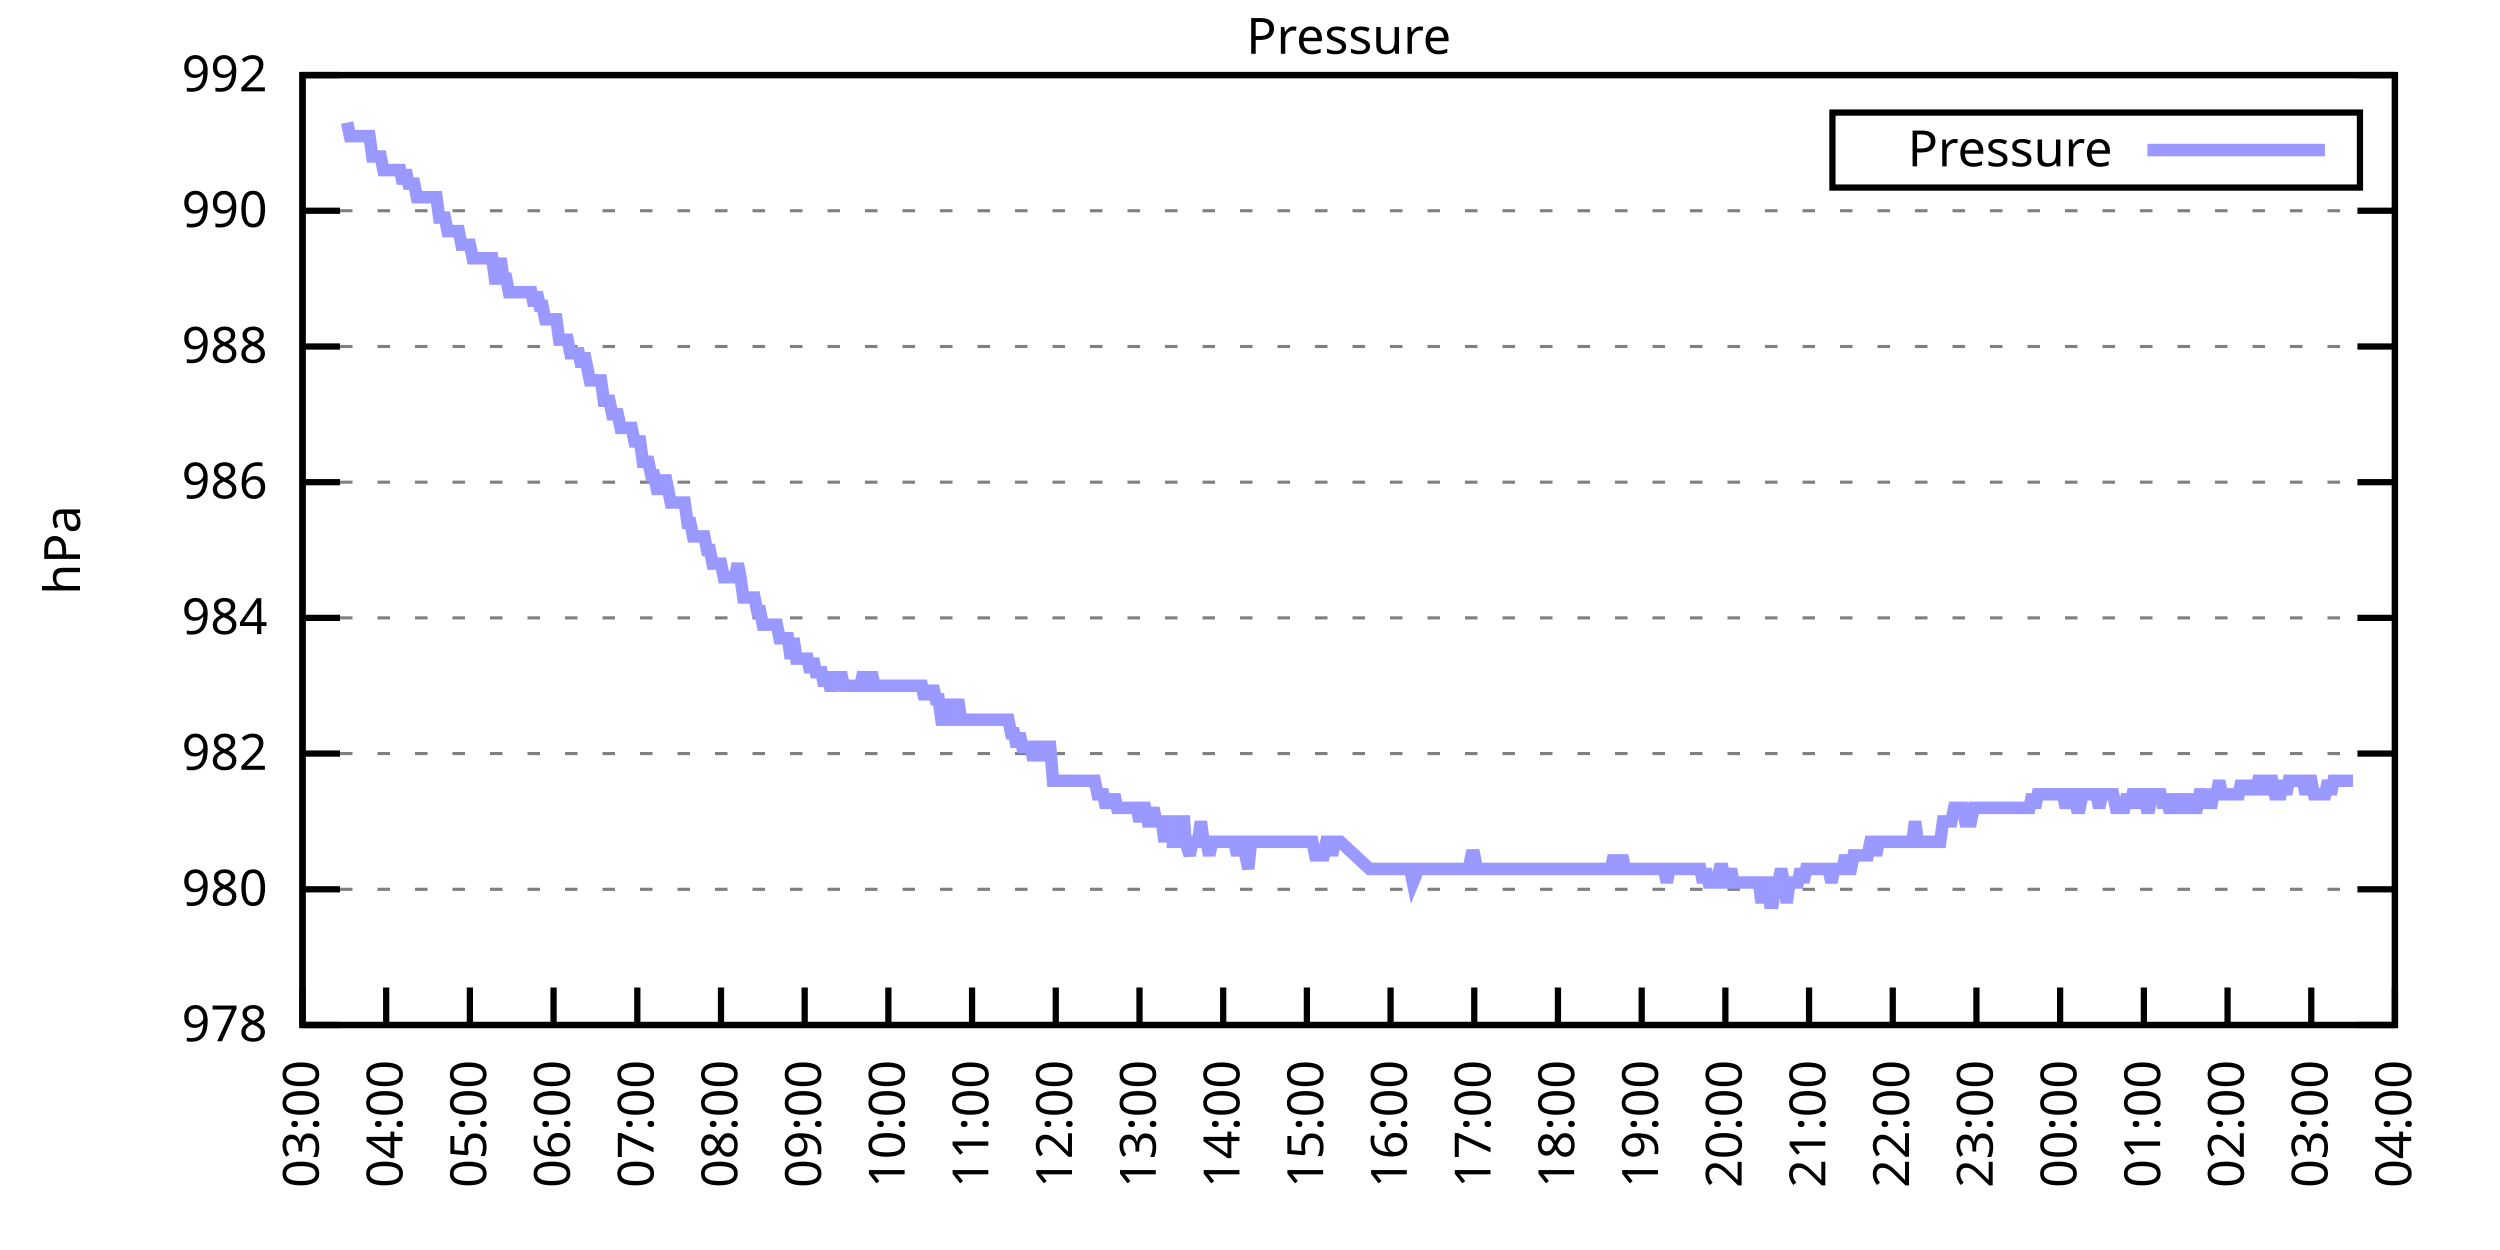
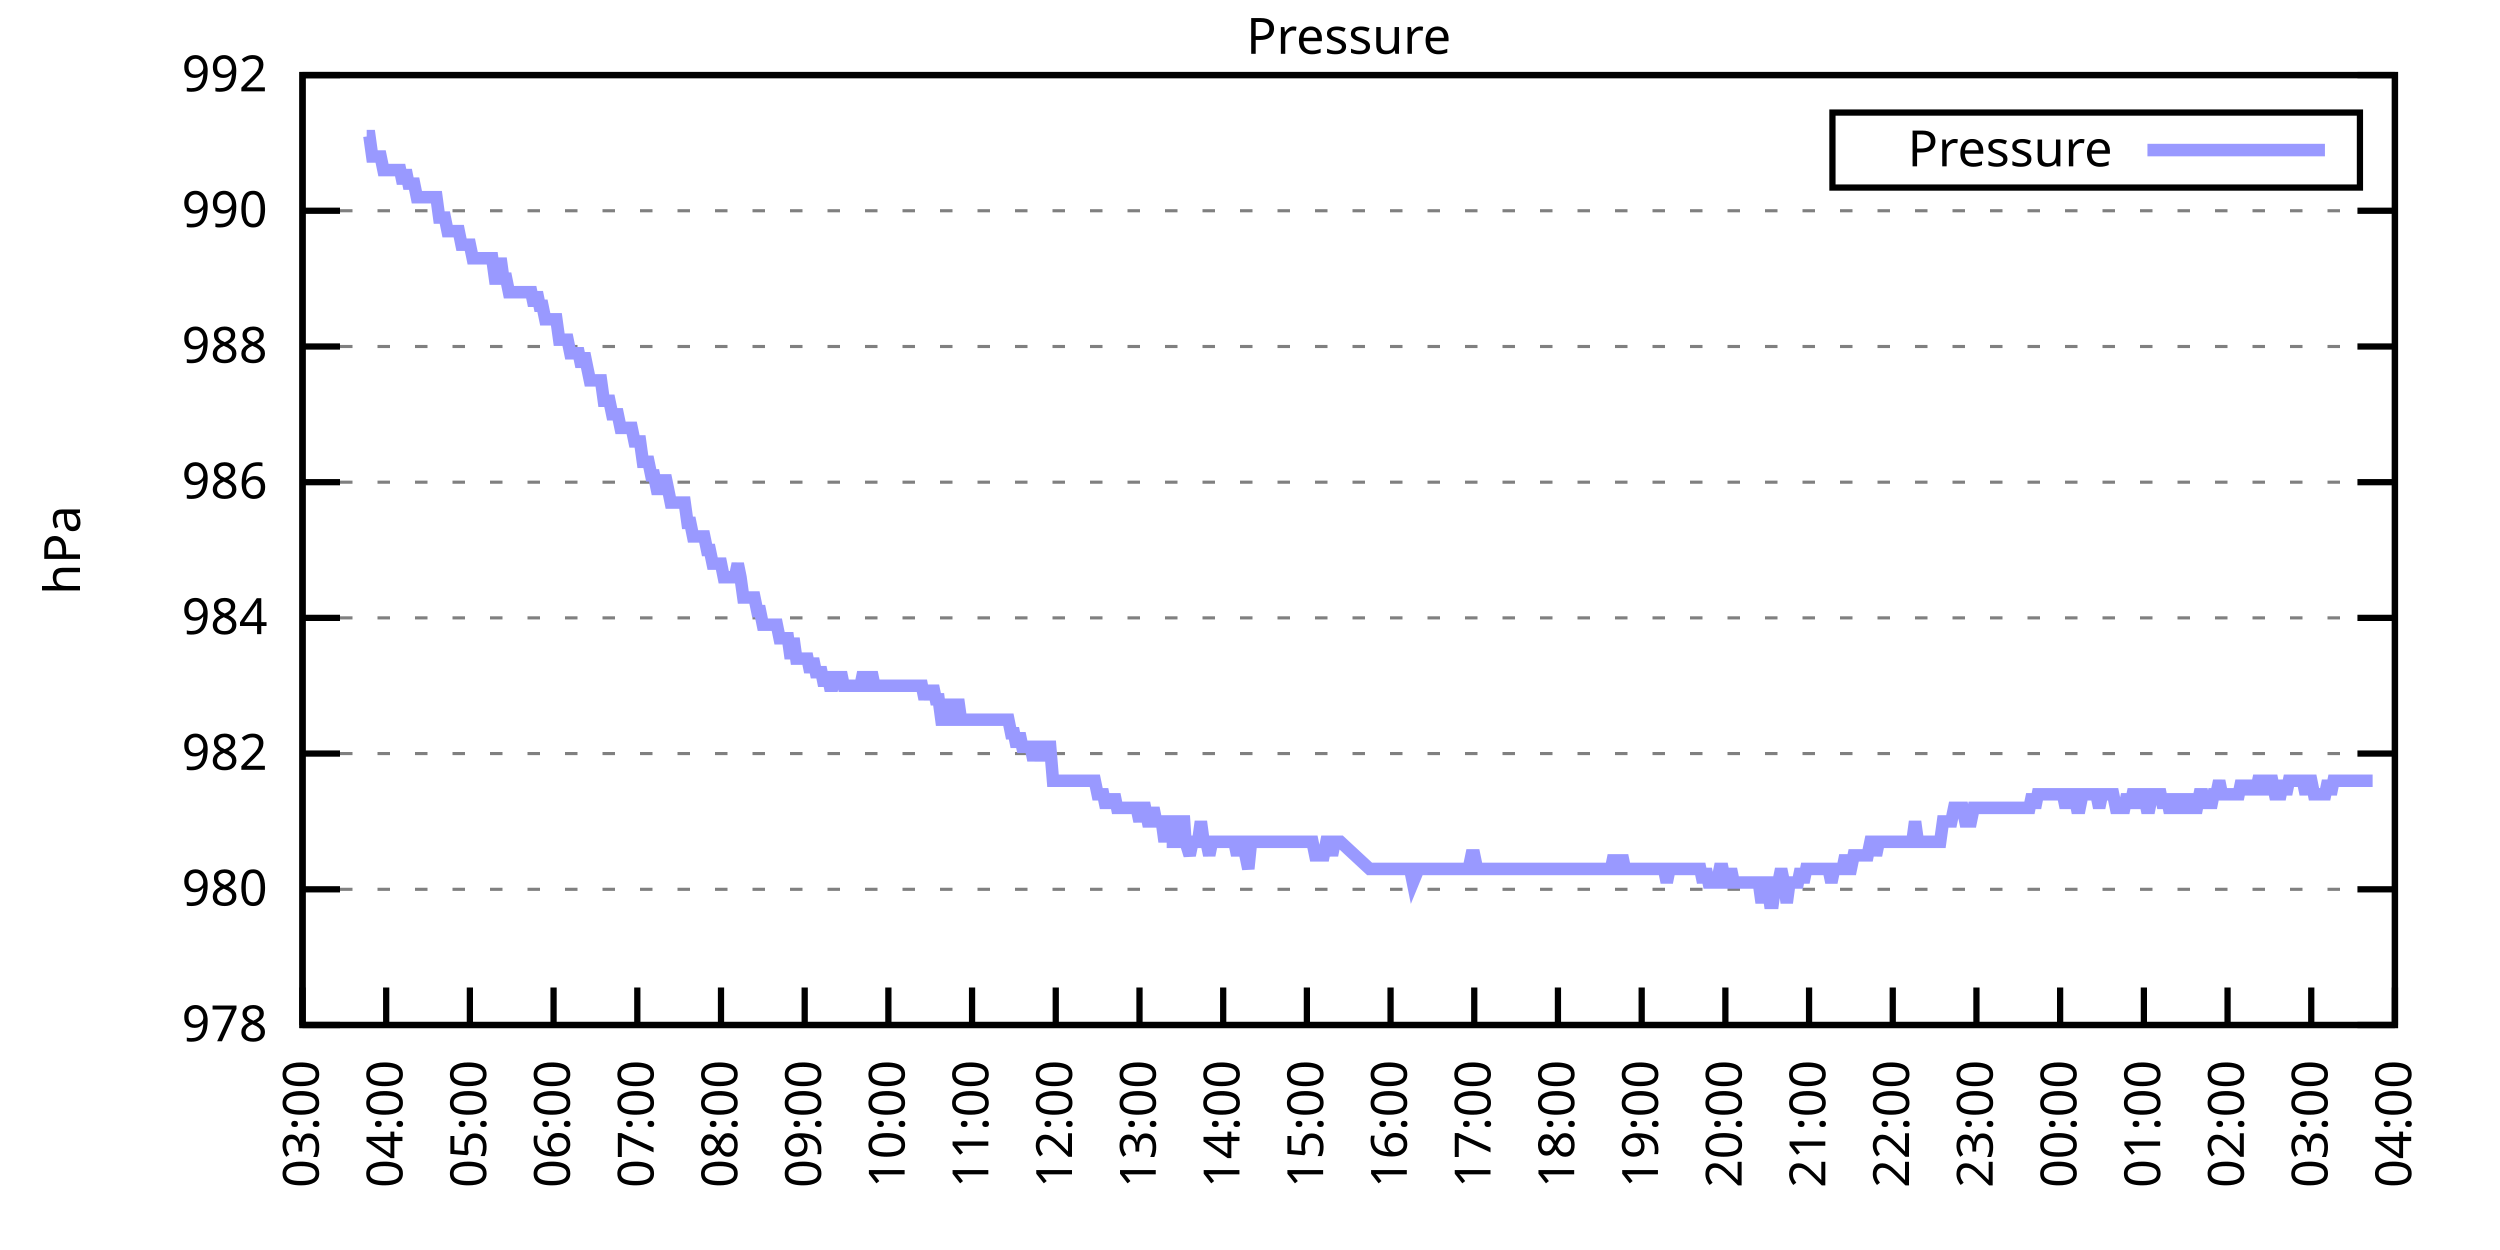
<svg xmlns="http://www.w3.org/2000/svg" xmlns:xlink="http://www.w3.org/1999/xlink" width="400" height="200" viewBox="0 0 400 200">
  <g id="gnuplot_canvas">
    <rect x="0" y="0" width="400" height="200" fill="none" />
    <defs>
      <circle id="gpDot" r="0.5" stroke-width="0.5" stroke="currentColor" />
      <path id="gpPt0" stroke-width="0.333" stroke="currentColor" d="M-1,0 h2 M0,-1 v2" />
      <path id="gpPt1" stroke-width="0.333" stroke="currentColor" d="M-1,-1 L1,1 M1,-1 L-1,1" />
      <path id="gpPt2" stroke-width="0.333" stroke="currentColor" d="M-1,0 L1,0 M0,-1 L0,1 M-1,-1 L1,1 M-1,1 L1,-1" />
      <rect id="gpPt3" stroke-width="0.333" stroke="currentColor" x="-1" y="-1" width="2" height="2" />
      <rect id="gpPt4" stroke-width="0.333" stroke="currentColor" fill="currentColor" x="-1" y="-1" width="2" height="2" />
      <circle id="gpPt5" stroke-width="0.333" stroke="currentColor" cx="0" cy="0" r="1" />
      <use xlink:href="#gpPt5" id="gpPt6" fill="currentColor" stroke="none" />
      <path id="gpPt7" stroke-width="0.333" stroke="currentColor" d="M0,-1.33 L-1.33,0.67 L1.33,0.67 z" />
      <use xlink:href="#gpPt7" id="gpPt8" fill="currentColor" stroke="none" />
      <use xlink:href="#gpPt7" id="gpPt9" stroke="currentColor" transform="rotate(180)" />
      <use xlink:href="#gpPt9" id="gpPt10" fill="currentColor" stroke="none" />
      <use xlink:href="#gpPt3" id="gpPt11" stroke="currentColor" transform="rotate(45)" />
      <use xlink:href="#gpPt11" id="gpPt12" fill="currentColor" stroke="none" />
      <path id="gpPt13" stroke-width="0.333" stroke="currentColor" d="M0,1.330 L1.265,0.411 L0.782,-1.067 L-0.782,-1.076 L-1.265,0.411 z" />
      <use xlink:href="#gpPt13" id="gpPt14" fill="currentColor" stroke="none" />
      <filter id="textbox" filterUnits="objectBoundingBox" x="0" y="0" height="1" width="1">
        <feFlood flood-color="white" flood-opacity="1" result="bgnd" />
        <feComposite in="SourceGraphic" in2="bgnd" operator="atop" />
      </filter>
      <filter id="greybox" filterUnits="objectBoundingBox" x="0" y="0" height="1" width="1">
        <feFlood flood-color="lightgrey" flood-opacity="1" result="grey" />
        <feComposite in="SourceGraphic" in2="grey" operator="atop" />
      </filter>
    </defs>
    <g fill="none" color="white" stroke="currentColor" stroke-width="1.00" stroke-linecap="butt" stroke-linejoin="miter">
</g>
    <g fill="none" color="black" stroke="currentColor" stroke-width="1.00" stroke-linecap="butt" stroke-linejoin="miter">
      <g stroke="none" shape-rendering="crispEdges">
        <polygon fill="rgb(255, 255, 255)" points="48.40,164.00 383.18,164.00 383.18,12.02 48.40,12.02 " />
      </g>
    </g>
    <g fill="none" color="black" stroke="currentColor" stroke-width="1.00" stroke-linecap="butt" stroke-linejoin="miter">
</g>
    <g fill="none" color="black" stroke="black" stroke-width="0.50" stroke-linecap="butt" stroke-linejoin="miter">
</g>
    <g fill="none" color="gray" stroke="currentColor" stroke-width="0.50" stroke-linecap="butt" stroke-linejoin="miter">
      <path stroke="gray" stroke-dasharray="2,4" class="gridline" d="M48.40,164.00 L383.19,164.00  " />
    </g>
    <g fill="none" color="gray" stroke="gray" stroke-width="1.00" stroke-linecap="butt" stroke-linejoin="miter">
</g>
    <g fill="none" color="black" stroke="currentColor" stroke-width="1.00" stroke-linecap="butt" stroke-linejoin="miter">
      <path stroke="black" d="M48.40,164.00 L54.40,164.00 M383.19,164.00 L377.19,164.00  " />
      <g transform="translate(42.80,166.60)" stroke="none" fill="black" font-family="Sans" font-size="8.00" text-anchor="end">
        <text>
          <tspan font-family="Sans"> 978</tspan>
        </text>
      </g>
    </g>
    <g fill="none" color="black" stroke="currentColor" stroke-width="1.00" stroke-linecap="butt" stroke-linejoin="miter">
</g>
    <g fill="none" color="black" stroke="black" stroke-width="0.50" stroke-linecap="butt" stroke-linejoin="miter">
</g>
    <g fill="none" color="gray" stroke="currentColor" stroke-width="0.50" stroke-linecap="butt" stroke-linejoin="miter">
      <path stroke="gray" stroke-dasharray="2,4" class="gridline" d="M48.40,142.29 L383.19,142.29  " />
    </g>
    <g fill="none" color="gray" stroke="gray" stroke-width="1.00" stroke-linecap="butt" stroke-linejoin="miter">
</g>
    <g fill="none" color="black" stroke="currentColor" stroke-width="1.00" stroke-linecap="butt" stroke-linejoin="miter">
      <path stroke="black" d="M48.40,142.29 L54.40,142.29 M383.19,142.29 L377.19,142.29  " />
      <g transform="translate(42.80,144.89)" stroke="none" fill="black" font-family="Sans" font-size="8.00" text-anchor="end">
        <text>
          <tspan font-family="Sans"> 980</tspan>
        </text>
      </g>
    </g>
    <g fill="none" color="black" stroke="currentColor" stroke-width="1.00" stroke-linecap="butt" stroke-linejoin="miter">
</g>
    <g fill="none" color="black" stroke="black" stroke-width="0.50" stroke-linecap="butt" stroke-linejoin="miter">
</g>
    <g fill="none" color="gray" stroke="currentColor" stroke-width="0.50" stroke-linecap="butt" stroke-linejoin="miter">
      <path stroke="gray" stroke-dasharray="2,4" class="gridline" d="M48.40,120.57 L383.19,120.57  " />
    </g>
    <g fill="none" color="gray" stroke="gray" stroke-width="1.00" stroke-linecap="butt" stroke-linejoin="miter">
</g>
    <g fill="none" color="black" stroke="currentColor" stroke-width="1.00" stroke-linecap="butt" stroke-linejoin="miter">
      <path stroke="black" d="M48.40,120.57 L54.40,120.57 M383.19,120.57 L377.19,120.57  " />
      <g transform="translate(42.80,123.17)" stroke="none" fill="black" font-family="Sans" font-size="8.00" text-anchor="end">
        <text>
          <tspan font-family="Sans"> 982</tspan>
        </text>
      </g>
    </g>
    <g fill="none" color="black" stroke="currentColor" stroke-width="1.00" stroke-linecap="butt" stroke-linejoin="miter">
</g>
    <g fill="none" color="black" stroke="black" stroke-width="0.50" stroke-linecap="butt" stroke-linejoin="miter">
</g>
    <g fill="none" color="gray" stroke="currentColor" stroke-width="0.50" stroke-linecap="butt" stroke-linejoin="miter">
      <path stroke="gray" stroke-dasharray="2,4" class="gridline" d="M48.40,98.86 L383.19,98.86  " />
    </g>
    <g fill="none" color="gray" stroke="gray" stroke-width="1.00" stroke-linecap="butt" stroke-linejoin="miter">
</g>
    <g fill="none" color="black" stroke="currentColor" stroke-width="1.00" stroke-linecap="butt" stroke-linejoin="miter">
      <path stroke="black" d="M48.40,98.86 L54.40,98.86 M383.19,98.86 L377.19,98.86  " />
      <g transform="translate(42.80,101.46)" stroke="none" fill="black" font-family="Sans" font-size="8.00" text-anchor="end">
        <text>
          <tspan font-family="Sans"> 984</tspan>
        </text>
      </g>
    </g>
    <g fill="none" color="black" stroke="currentColor" stroke-width="1.00" stroke-linecap="butt" stroke-linejoin="miter">
</g>
    <g fill="none" color="black" stroke="black" stroke-width="0.50" stroke-linecap="butt" stroke-linejoin="miter">
</g>
    <g fill="none" color="gray" stroke="currentColor" stroke-width="0.50" stroke-linecap="butt" stroke-linejoin="miter">
      <path stroke="gray" stroke-dasharray="2,4" class="gridline" d="M48.40,77.15 L383.19,77.15  " />
    </g>
    <g fill="none" color="gray" stroke="gray" stroke-width="1.00" stroke-linecap="butt" stroke-linejoin="miter">
</g>
    <g fill="none" color="black" stroke="currentColor" stroke-width="1.00" stroke-linecap="butt" stroke-linejoin="miter">
      <path stroke="black" d="M48.40,77.15 L54.40,77.15 M383.19,77.15 L377.19,77.15  " />
      <g transform="translate(42.80,79.75)" stroke="none" fill="black" font-family="Sans" font-size="8.00" text-anchor="end">
        <text>
          <tspan font-family="Sans"> 986</tspan>
        </text>
      </g>
    </g>
    <g fill="none" color="black" stroke="currentColor" stroke-width="1.00" stroke-linecap="butt" stroke-linejoin="miter">
</g>
    <g fill="none" color="black" stroke="black" stroke-width="0.50" stroke-linecap="butt" stroke-linejoin="miter">
</g>
    <g fill="none" color="gray" stroke="currentColor" stroke-width="0.50" stroke-linecap="butt" stroke-linejoin="miter">
      <path stroke="gray" stroke-dasharray="2,4" class="gridline" d="M48.40,55.44 L383.19,55.44  " />
    </g>
    <g fill="none" color="gray" stroke="gray" stroke-width="1.00" stroke-linecap="butt" stroke-linejoin="miter">
</g>
    <g fill="none" color="black" stroke="currentColor" stroke-width="1.00" stroke-linecap="butt" stroke-linejoin="miter">
      <path stroke="black" d="M48.40,55.44 L54.40,55.44 M383.19,55.44 L377.19,55.44  " />
      <g transform="translate(42.80,58.04)" stroke="none" fill="black" font-family="Sans" font-size="8.00" text-anchor="end">
        <text>
          <tspan font-family="Sans"> 988</tspan>
        </text>
      </g>
    </g>
    <g fill="none" color="black" stroke="currentColor" stroke-width="1.00" stroke-linecap="butt" stroke-linejoin="miter">
</g>
    <g fill="none" color="black" stroke="black" stroke-width="0.50" stroke-linecap="butt" stroke-linejoin="miter">
</g>
    <g fill="none" color="gray" stroke="currentColor" stroke-width="0.50" stroke-linecap="butt" stroke-linejoin="miter">
      <path stroke="gray" stroke-dasharray="2,4" class="gridline" d="M48.40,33.72 L383.19,33.72  " />
    </g>
    <g fill="none" color="gray" stroke="gray" stroke-width="1.00" stroke-linecap="butt" stroke-linejoin="miter">
</g>
    <g fill="none" color="black" stroke="currentColor" stroke-width="1.00" stroke-linecap="butt" stroke-linejoin="miter">
      <path stroke="black" d="M48.40,33.72 L54.40,33.72 M383.19,33.72 L377.19,33.72  " />
      <g transform="translate(42.80,36.32)" stroke="none" fill="black" font-family="Sans" font-size="8.00" text-anchor="end">
        <text>
          <tspan font-family="Sans"> 990</tspan>
        </text>
      </g>
    </g>
    <g fill="none" color="black" stroke="currentColor" stroke-width="1.00" stroke-linecap="butt" stroke-linejoin="miter">
</g>
    <g fill="none" color="black" stroke="black" stroke-width="0.50" stroke-linecap="butt" stroke-linejoin="miter">
</g>
    <g fill="none" color="gray" stroke="currentColor" stroke-width="0.50" stroke-linecap="butt" stroke-linejoin="miter">
      <path stroke="gray" stroke-dasharray="2,4" class="gridline" d="M48.40,12.01 L383.19,12.01  " />
    </g>
    <g fill="none" color="gray" stroke="gray" stroke-width="1.00" stroke-linecap="butt" stroke-linejoin="miter">
</g>
    <g fill="none" color="black" stroke="currentColor" stroke-width="1.00" stroke-linecap="butt" stroke-linejoin="miter">
      <path stroke="black" d="M48.40,12.01 L54.40,12.01 M383.19,12.01 L377.19,12.01  " />
      <g transform="translate(42.80,14.61)" stroke="none" fill="black" font-family="Sans" font-size="8.00" text-anchor="end">
        <text>
          <tspan font-family="Sans"> 992</tspan>
        </text>
      </g>
    </g>
    <g fill="none" color="black" stroke="currentColor" stroke-width="1.00" stroke-linecap="butt" stroke-linejoin="miter">
      <path stroke="black" d="M48.40,164.00 L48.40,158.00  " />
      <g transform="translate(51.00,169.60) rotate(270.00)" stroke="none" fill="black" font-family="Sans" font-size="8.00" text-anchor="end">
        <text>
          <tspan font-family="Sans">03:00</tspan>
        </text>
      </g>
    </g>
    <g fill="none" color="black" stroke="currentColor" stroke-width="1.00" stroke-linecap="butt" stroke-linejoin="miter">
      <path stroke="black" d="M61.79,164.00 L61.79,158.00  " />
      <g transform="translate(64.39,169.60) rotate(270.00)" stroke="none" fill="black" font-family="Sans" font-size="8.00" text-anchor="end">
        <text>
          <tspan font-family="Sans">04:00</tspan>
        </text>
      </g>
    </g>
    <g fill="none" color="black" stroke="currentColor" stroke-width="1.00" stroke-linecap="butt" stroke-linejoin="miter">
      <path stroke="black" d="M75.18,164.00 L75.18,158.00  " />
      <g transform="translate(77.78,169.60) rotate(270.00)" stroke="none" fill="black" font-family="Sans" font-size="8.00" text-anchor="end">
        <text>
          <tspan font-family="Sans">05:00</tspan>
        </text>
      </g>
    </g>
    <g fill="none" color="black" stroke="currentColor" stroke-width="1.00" stroke-linecap="butt" stroke-linejoin="miter">
      <path stroke="black" d="M88.57,164.00 L88.57,158.00  " />
      <g transform="translate(91.17,169.60) rotate(270.00)" stroke="none" fill="black" font-family="Sans" font-size="8.00" text-anchor="end">
        <text>
          <tspan font-family="Sans">06:00</tspan>
        </text>
      </g>
    </g>
    <g fill="none" color="black" stroke="currentColor" stroke-width="1.00" stroke-linecap="butt" stroke-linejoin="miter">
      <path stroke="black" d="M101.97,164.00 L101.97,158.00  " />
      <g transform="translate(104.57,169.60) rotate(270.00)" stroke="none" fill="black" font-family="Sans" font-size="8.00" text-anchor="end">
        <text>
          <tspan font-family="Sans">07:00</tspan>
        </text>
      </g>
    </g>
    <g fill="none" color="black" stroke="currentColor" stroke-width="1.00" stroke-linecap="butt" stroke-linejoin="miter">
      <path stroke="black" d="M115.36,164.00 L115.36,158.00  " />
      <g transform="translate(117.96,169.60) rotate(270.00)" stroke="none" fill="black" font-family="Sans" font-size="8.00" text-anchor="end">
        <text>
          <tspan font-family="Sans">08:00</tspan>
        </text>
      </g>
    </g>
    <g fill="none" color="black" stroke="currentColor" stroke-width="1.00" stroke-linecap="butt" stroke-linejoin="miter">
      <path stroke="black" d="M128.75,164.00 L128.75,158.00  " />
      <g transform="translate(131.35,169.60) rotate(270.00)" stroke="none" fill="black" font-family="Sans" font-size="8.00" text-anchor="end">
        <text>
          <tspan font-family="Sans">09:00</tspan>
        </text>
      </g>
    </g>
    <g fill="none" color="black" stroke="currentColor" stroke-width="1.00" stroke-linecap="butt" stroke-linejoin="miter">
      <path stroke="black" d="M142.14,164.00 L142.14,158.00  " />
      <g transform="translate(144.74,169.60) rotate(270.00)" stroke="none" fill="black" font-family="Sans" font-size="8.00" text-anchor="end">
        <text>
          <tspan font-family="Sans">10:00</tspan>
        </text>
      </g>
    </g>
    <g fill="none" color="black" stroke="currentColor" stroke-width="1.00" stroke-linecap="butt" stroke-linejoin="miter">
      <path stroke="black" d="M155.53,164.00 L155.53,158.00  " />
      <g transform="translate(158.13,169.60) rotate(270.00)" stroke="none" fill="black" font-family="Sans" font-size="8.00" text-anchor="end">
        <text>
          <tspan font-family="Sans">11:00</tspan>
        </text>
      </g>
    </g>
    <g fill="none" color="black" stroke="currentColor" stroke-width="1.00" stroke-linecap="butt" stroke-linejoin="miter">
      <path stroke="black" d="M168.92,164.00 L168.92,158.00  " />
      <g transform="translate(171.52,169.60) rotate(270.00)" stroke="none" fill="black" font-family="Sans" font-size="8.00" text-anchor="end">
        <text>
          <tspan font-family="Sans">12:00</tspan>
        </text>
      </g>
    </g>
    <g fill="none" color="black" stroke="currentColor" stroke-width="1.00" stroke-linecap="butt" stroke-linejoin="miter">
      <path stroke="black" d="M182.32,164.00 L182.32,158.00  " />
      <g transform="translate(184.92,169.60) rotate(270.00)" stroke="none" fill="black" font-family="Sans" font-size="8.00" text-anchor="end">
        <text>
          <tspan font-family="Sans">13:00</tspan>
        </text>
      </g>
    </g>
    <g fill="none" color="black" stroke="currentColor" stroke-width="1.00" stroke-linecap="butt" stroke-linejoin="miter">
      <path stroke="black" d="M195.71,164.00 L195.71,158.00  " />
      <g transform="translate(198.31,169.60) rotate(270.00)" stroke="none" fill="black" font-family="Sans" font-size="8.00" text-anchor="end">
        <text>
          <tspan font-family="Sans">14:00</tspan>
        </text>
      </g>
    </g>
    <g fill="none" color="black" stroke="currentColor" stroke-width="1.00" stroke-linecap="butt" stroke-linejoin="miter">
      <path stroke="black" d="M209.10,164.00 L209.10,158.00  " />
      <g transform="translate(211.70,169.60) rotate(270.00)" stroke="none" fill="black" font-family="Sans" font-size="8.00" text-anchor="end">
        <text>
          <tspan font-family="Sans">15:00</tspan>
        </text>
      </g>
    </g>
    <g fill="none" color="black" stroke="currentColor" stroke-width="1.00" stroke-linecap="butt" stroke-linejoin="miter">
      <path stroke="black" d="M222.49,164.00 L222.49,158.00  " />
      <g transform="translate(225.09,169.60) rotate(270.00)" stroke="none" fill="black" font-family="Sans" font-size="8.00" text-anchor="end">
        <text>
          <tspan font-family="Sans">16:00</tspan>
        </text>
      </g>
    </g>
    <g fill="none" color="black" stroke="currentColor" stroke-width="1.00" stroke-linecap="butt" stroke-linejoin="miter">
      <path stroke="black" d="M235.88,164.00 L235.88,158.00  " />
      <g transform="translate(238.48,169.60) rotate(270.00)" stroke="none" fill="black" font-family="Sans" font-size="8.00" text-anchor="end">
        <text>
          <tspan font-family="Sans">17:00</tspan>
        </text>
      </g>
    </g>
    <g fill="none" color="black" stroke="currentColor" stroke-width="1.00" stroke-linecap="butt" stroke-linejoin="miter">
      <path stroke="black" d="M249.27,164.00 L249.27,158.00  " />
      <g transform="translate(251.87,169.60) rotate(270.00)" stroke="none" fill="black" font-family="Sans" font-size="8.00" text-anchor="end">
        <text>
          <tspan font-family="Sans">18:00</tspan>
        </text>
      </g>
    </g>
    <g fill="none" color="black" stroke="currentColor" stroke-width="1.00" stroke-linecap="butt" stroke-linejoin="miter">
      <path stroke="black" d="M262.67,164.00 L262.67,158.00  " />
      <g transform="translate(265.27,169.60) rotate(270.00)" stroke="none" fill="black" font-family="Sans" font-size="8.00" text-anchor="end">
        <text>
          <tspan font-family="Sans">19:00</tspan>
        </text>
      </g>
    </g>
    <g fill="none" color="black" stroke="currentColor" stroke-width="1.00" stroke-linecap="butt" stroke-linejoin="miter">
      <path stroke="black" d="M276.06,164.00 L276.06,158.00  " />
      <g transform="translate(278.66,169.60) rotate(270.00)" stroke="none" fill="black" font-family="Sans" font-size="8.00" text-anchor="end">
        <text>
          <tspan font-family="Sans">20:00</tspan>
        </text>
      </g>
    </g>
    <g fill="none" color="black" stroke="currentColor" stroke-width="1.00" stroke-linecap="butt" stroke-linejoin="miter">
      <path stroke="black" d="M289.45,164.00 L289.45,158.00  " />
      <g transform="translate(292.05,169.60) rotate(270.00)" stroke="none" fill="black" font-family="Sans" font-size="8.00" text-anchor="end">
        <text>
          <tspan font-family="Sans">21:00</tspan>
        </text>
      </g>
    </g>
    <g fill="none" color="black" stroke="currentColor" stroke-width="1.00" stroke-linecap="butt" stroke-linejoin="miter">
      <path stroke="black" d="M302.84,164.00 L302.84,158.00  " />
      <g transform="translate(305.44,169.60) rotate(270.00)" stroke="none" fill="black" font-family="Sans" font-size="8.00" text-anchor="end">
        <text>
          <tspan font-family="Sans">22:00</tspan>
        </text>
      </g>
    </g>
    <g fill="none" color="black" stroke="currentColor" stroke-width="1.00" stroke-linecap="butt" stroke-linejoin="miter">
      <path stroke="black" d="M316.23,164.00 L316.23,158.00  " />
      <g transform="translate(318.83,169.60) rotate(270.00)" stroke="none" fill="black" font-family="Sans" font-size="8.00" text-anchor="end">
        <text>
          <tspan font-family="Sans">23:00</tspan>
        </text>
      </g>
    </g>
    <g fill="none" color="black" stroke="currentColor" stroke-width="1.00" stroke-linecap="butt" stroke-linejoin="miter">
      <path stroke="black" d="M329.62,164.00 L329.62,158.00  " />
      <g transform="translate(332.22,169.60) rotate(270.00)" stroke="none" fill="black" font-family="Sans" font-size="8.00" text-anchor="end">
        <text>
          <tspan font-family="Sans">00:00</tspan>
        </text>
      </g>
    </g>
    <g fill="none" color="black" stroke="currentColor" stroke-width="1.00" stroke-linecap="butt" stroke-linejoin="miter">
      <path stroke="black" d="M343.02,164.00 L343.02,158.00  " />
      <g transform="translate(345.62,169.60) rotate(270.00)" stroke="none" fill="black" font-family="Sans" font-size="8.00" text-anchor="end">
        <text>
          <tspan font-family="Sans">01:00</tspan>
        </text>
      </g>
    </g>
    <g fill="none" color="black" stroke="currentColor" stroke-width="1.00" stroke-linecap="butt" stroke-linejoin="miter">
      <path stroke="black" d="M356.41,164.00 L356.41,158.00  " />
      <g transform="translate(359.01,169.60) rotate(270.00)" stroke="none" fill="black" font-family="Sans" font-size="8.00" text-anchor="end">
        <text>
          <tspan font-family="Sans">02:00</tspan>
        </text>
      </g>
    </g>
    <g fill="none" color="black" stroke="currentColor" stroke-width="1.00" stroke-linecap="butt" stroke-linejoin="miter">
      <path stroke="black" d="M369.80,164.00 L369.80,158.00  " />
      <g transform="translate(372.40,169.60) rotate(270.00)" stroke="none" fill="black" font-family="Sans" font-size="8.00" text-anchor="end">
        <text>
          <tspan font-family="Sans">03:00</tspan>
        </text>
      </g>
    </g>
    <g fill="none" color="black" stroke="currentColor" stroke-width="1.00" stroke-linecap="butt" stroke-linejoin="miter">
      <path stroke="black" d="M383.19,164.00 L383.19,158.00  " />
      <g transform="translate(385.79,169.60) rotate(270.00)" stroke="none" fill="black" font-family="Sans" font-size="8.00" text-anchor="end">
        <text>
          <tspan font-family="Sans">04:00</tspan>
        </text>
      </g>
    </g>
    <g fill="none" color="black" stroke="currentColor" stroke-width="1.00" stroke-linecap="butt" stroke-linejoin="miter">
</g>
    <g fill="none" color="black" stroke="currentColor" stroke-width="1.00" stroke-linecap="butt" stroke-linejoin="miter">
      <path stroke="black" d="M48.40,12.01 L48.40,164.00 L383.19,164.00 L383.19,12.01 L48.40,12.01 Z  " />
    </g>
    <g fill="none" color="black" stroke="currentColor" stroke-width="1.00" stroke-linecap="butt" stroke-linejoin="miter">
</g>
    <g fill="none" color="black" stroke="currentColor" stroke-width="1.00" stroke-linecap="butt" stroke-linejoin="miter">
      <path stroke="black" d="M293.19,30.01 L293.19,18.01 L377.59,18.01 L377.59,30.01 L293.19,30.01 Z  " />
    </g>
    <g id="Pressure_plot_1">
      <g fill="none" color="white" stroke="black" stroke-width="2.00" stroke-linecap="butt" stroke-linejoin="miter">
</g>
      <g fill="none" color="black" stroke="currentColor" stroke-width="2.00" stroke-linecap="butt" stroke-linejoin="miter">
        <g transform="translate(337.99,26.61)" stroke="none" fill="black" font-family="Sans" font-size="8.00" text-anchor="end">
          <text>
            <tspan font-family="Sans">Pressure</tspan>
          </text>
        </g>
      </g>
      <g fill="none" color="black" stroke="currentColor" stroke-width="2.00" stroke-linecap="butt" stroke-linejoin="miter">
-         <path stroke="rgb(153, 153, 255)" d="M343.59,24.01 L371.99,24.01 M55.54,19.61 L55.99,21.78 L56.43,21.78 L56.88,21.78 L57.33,21.78 L57.77,21.78   L58.22,21.78 L58.67,21.78 L59.11,21.78 L59.56,25.04 L60.01,25.04 L60.45,25.04 L60.90,25.04 L61.35,27.21   L61.79,27.21 L62.24,27.21 L62.68,27.21 L63.13,27.21 L63.58,27.21 L64.02,27.21 L64.47,29.38 L64.92,27.21   L65.36,29.38 L65.81,29.38 L66.26,29.38 L66.70,31.55 L67.15,31.55 L67.59,31.55 L68.04,31.55 L68.49,31.55   L68.93,31.55 L69.38,31.55 L69.83,31.55 L70.27,34.81 L70.72,34.81 L71.17,34.81 L71.61,36.98 L72.06,36.98   L72.50,36.98 L72.95,36.98 L73.40,36.98 L73.84,39.15 L74.29,39.15 L74.74,39.15 L75.18,39.15 L75.63,41.32   L76.08,41.32 L76.52,41.32 L76.97,41.32 L77.42,41.32 L77.86,41.32 L78.31,41.32 L78.75,41.32 L79.20,44.58   L79.65,44.58 L80.09,41.32 L80.54,44.58 L80.99,44.58 L81.43,46.75 L81.88,46.75 L82.33,46.75 L82.77,46.75   L83.22,46.75 L83.66,46.75 L84.11,46.75 L84.56,46.75 L85.00,46.75 L85.45,48.92 L85.90,46.75 L86.34,48.92   L86.79,48.92 L87.24,51.09 L87.68,51.09 L88.13,51.09 L88.57,51.09 L89.02,51.09 L89.47,54.35 L89.91,54.35   L90.36,54.35 L90.81,54.35 L91.25,56.52 L91.70,56.52 L92.15,56.52 L92.59,56.52 L93.04,58.69 L93.49,56.52   L93.93,58.69 L94.38,60.86 L94.82,60.86 L95.27,60.86 L95.72,60.86 L96.16,60.86 L96.61,64.12 L97.06,64.12   L97.50,64.12 L97.95,66.29 L98.40,66.29 L98.84,66.29 L99.29,68.46 L99.73,68.46 L100.18,68.46 L100.63,68.46   L101.07,68.46 L101.52,70.63 L101.97,70.63 L102.41,70.63 L102.86,73.89 L103.31,73.89 L103.75,73.89 L104.20,76.06   L104.64,76.06 L105.09,78.23 L105.54,78.23 L105.98,78.23 L106.43,76.06 L106.88,78.23 L107.32,80.41 L107.77,80.41   L108.22,80.41 L108.66,80.41 L109.11,80.41 L109.55,80.41 L110.00,83.66 L110.45,83.66 L110.89,85.83 L111.34,85.83   L111.79,85.83 L112.23,85.83 L112.68,85.83 L113.13,88.00 L113.57,88.00 L114.02,90.18 L114.47,90.18 L114.91,90.18   L115.36,90.18 L115.80,92.35 L116.25,92.35 L116.70,92.35 L117.14,92.35 L117.59,92.35 L118.04,90.18 L118.48,92.35   L118.93,95.60 L119.38,95.60 L119.82,95.60 L120.27,95.60 L120.71,95.60 L121.16,97.78 L121.61,97.78 L122.05,99.95   L122.50,99.95 L122.95,99.95 L123.39,99.95 L123.84,99.95 L124.29,99.95 L124.73,102.12 L125.18,102.12 L125.62,102.12   L126.07,102.12 L126.52,105.38 L126.96,102.12 L127.41,105.38 L127.86,105.38 L128.30,105.38 L128.75,105.38 L129.20,105.38   L129.64,107.55 L130.09,105.38 L130.54,107.55 L130.98,107.55 L131.43,107.55 L131.87,109.72 L132.32,107.55 L132.77,109.72   L133.21,109.72 L133.66,107.55 L134.11,109.72 L134.55,107.55 L135.00,109.72 L135.45,109.72 L135.89,109.72 L136.34,109.72   L136.78,109.72 L137.23,109.72 L137.68,109.72 L138.12,107.55 L138.57,109.72 L139.02,109.72 L139.46,107.55 L139.91,109.72   L140.36,109.72 L140.80,109.72 L141.25,109.72 L141.69,109.72 L142.14,109.72 L142.59,109.72 L143.03,109.72 L143.48,109.72   L143.93,109.72 L144.37,109.72 L144.82,109.72 L145.27,109.72 L145.71,109.72 L146.16,109.72 L146.61,109.72 L147.05,109.72   L147.50,109.72 L147.94,111.89 L148.39,109.72 L148.84,111.89 L149.28,109.72 L149.73,111.89 L150.18,111.89 L150.62,115.15   L151.07,115.15 L151.52,115.15 L151.96,111.89 L152.41,115.15 L152.85,115.15 L153.30,111.89 L153.75,115.15 L154.19,115.15   L154.64,115.15 L155.09,115.15 L155.53,115.15 L155.98,115.15 L156.43,115.15 L156.87,115.15 L157.32,115.15 L157.76,115.15   L158.21,115.15 L158.66,115.15 L159.10,115.15 L159.55,115.15 L160.00,115.15 L160.44,115.15 L160.89,115.15 L161.34,115.15   L161.78,117.32 L162.23,117.32 L162.67,119.49 L163.12,117.32 L163.57,119.49 L164.01,119.49 L164.46,119.49 L164.91,119.49   L165.35,121.66 L165.80,119.49 L166.25,119.49 L166.69,119.49 L167.14,121.66 L167.59,119.49 L168.03,119.49 L168.48,124.92   L168.92,124.92 L169.37,124.92 L169.82,124.92 L170.26,124.92 L170.71,124.92 L171.16,124.92 L171.60,124.92 L172.05,124.92   L172.50,124.92 L172.94,124.92 L173.39,124.92 L173.83,124.92 L174.28,124.92 L174.73,124.92 L175.17,124.92 L175.62,127.09   L176.07,127.09 L176.51,127.09 L176.96,129.26 L177.41,127.09 L177.85,129.26 L178.30,127.09 L178.74,129.26 L179.19,129.26   L179.64,129.26 L180.08,129.26 L180.53,129.26 L180.98,129.26 L181.42,129.26 L181.87,129.26 L182.32,131.43 L182.76,129.26   L183.21,129.26 L183.66,131.43 L184.10,131.43 L184.55,129.26 L184.99,131.43 L185.44,131.43 L185.89,131.43 L186.33,134.69   L186.78,131.43 L187.23,131.43 L187.67,131.43 L187.67,134.69 L188.57,134.69 L189.01,131.43 L189.46,131.43 L189.68,134.69   L190.35,136.86 L190.80,134.69 L191.24,134.69 L191.69,134.69 L192.14,131.43 L192.58,134.69 L193.03,134.69 L193.48,136.86   L193.92,134.69 L194.37,134.69 L194.81,134.69 L195.26,134.69 L195.71,134.69 L196.15,134.69 L196.60,134.69 L197.05,134.69   L197.49,134.69 L197.94,136.86 L198.39,134.69 L198.83,134.69 L199.28,136.86 L199.73,139.03 L200.17,134.69 L200.62,134.69   L201.06,134.69 L201.51,134.69 L201.96,134.69 L202.40,134.69 L202.85,134.69 L203.30,134.69 L203.74,134.69 L204.19,134.69   L204.64,134.69 L205.08,134.69 L205.53,134.69 L205.97,134.69 L206.42,134.69 L206.87,134.69 L207.31,134.69 L207.76,134.69   L208.21,134.69 L208.65,134.69 L209.10,134.69 L209.55,134.69 L209.99,134.69 L210.44,136.86 L210.88,136.86 L211.33,136.86   L211.78,136.86 L212.22,134.69 L212.67,134.69 L213.12,136.86 L213.56,134.69 L214.01,134.69 L214.46,134.69 L219.14,139.03   L219.81,139.03 L220.26,139.03 L220.71,139.03 L221.15,139.03 L221.37,139.03 L222.04,139.03 L222.49,139.03 L222.94,139.03   L224.28,139.03 L224.72,139.03 L225.17,139.03 L225.62,139.03 L226.06,141.20 L226.95,139.03 L228.29,139.03 L228.74,139.03   L229.19,139.03 L229.63,139.03 L230.08,139.03 L230.53,139.03 L230.97,139.03 L231.42,139.03 L231.86,139.03 L232.31,139.03   L232.76,139.03 L233.20,139.03 L233.65,139.03 L234.10,139.03 L234.54,139.03 L234.99,139.03 L235.44,136.86 L235.88,136.86   L236.33,139.03 L236.78,139.03 L237.22,139.03 L237.67,139.03 L238.11,139.03 L238.56,139.03 L239.01,139.03 L239.45,139.03   L239.90,139.03 L240.35,139.03 L240.79,139.03 L241.24,139.03 L241.69,139.03 L242.13,139.03 L242.58,139.03 L243.02,139.03   L243.47,139.03 L243.92,139.03 L244.36,139.03 L244.81,139.03 L245.26,139.03 L245.70,139.03 L246.15,139.03 L246.60,139.03   L247.04,139.03 L247.49,139.03 L247.93,139.03 L248.38,139.03 L248.83,139.03 L249.27,139.03 L249.72,139.03 L250.17,139.03   L250.61,139.03 L251.06,139.03 L251.51,139.03 L251.95,139.03 L252.40,139.03 L252.85,139.03 L253.29,139.03 L253.74,139.03   L254.18,139.03 L255.08,139.03 L255.52,139.03 L255.97,139.03 L256.42,139.03 L256.86,139.03 L257.31,139.03 L257.76,139.03   L258.20,136.86 L258.65,139.03 L259.09,139.03 L259.54,136.86 L259.99,139.03 L260.43,139.03 L260.88,139.03 L261.33,139.03   L261.77,139.03 L262.22,139.03 L262.67,139.03 L263.11,139.03 L263.56,139.03 L264.00,139.03 L264.45,139.03 L264.90,139.03   L265.34,139.03 L265.79,139.03 L266.24,139.03 L266.68,141.20 L267.13,139.03 L267.58,139.03 L268.02,139.03 L268.47,139.03   L268.92,139.03 L269.36,139.03 L269.81,139.03 L270.25,139.03 L270.70,139.03 L271.15,139.03 L271.59,139.03 L272.04,139.03   L272.49,141.20 L272.93,139.03 L273.38,141.20 L273.83,141.20 L274.27,141.20 L274.72,141.20 L275.16,139.03 L275.61,139.03   L276.06,141.20 L276.50,141.20 L276.95,139.03 L277.40,141.20 L277.84,141.20 L278.29,141.20 L278.74,141.20 L279.18,141.20   L279.63,141.20 L280.07,141.20 L280.52,141.20 L280.97,141.20 L281.41,141.20 L281.86,144.46 L282.31,141.20 L282.75,141.20   L283.20,144.46 L283.65,144.46 L284.09,141.20 L284.54,141.20 L284.98,139.03 L285.43,141.20 L285.88,144.46 L286.32,141.20   L286.77,141.20 L287.22,141.20 L287.66,141.20 L288.11,139.03 L288.56,141.20 L289.00,139.03 L289.45,139.03 L289.90,139.03   L290.34,139.03 L290.79,139.03 L291.23,139.03 L291.68,139.03 L292.13,139.03 L292.57,139.03 L293.02,141.20 L293.47,139.03   L293.91,139.03 L294.36,139.03 L294.81,139.03 L295.25,136.86 L295.70,139.03 L296.14,139.03 L296.59,136.86 L297.04,136.86   L297.48,136.86 L297.93,136.86 L298.38,136.86 L298.82,136.86 L299.27,134.69 L299.72,134.69 L300.16,136.86 L300.61,134.69   L301.05,134.69 L301.50,134.69 L301.95,134.69 L302.39,134.69 L302.84,134.69 L303.29,134.69 L303.73,134.69 L304.18,134.69   L304.63,134.69 L305.07,134.69 L305.52,134.69 L305.97,134.69 L306.41,131.43 L306.86,134.69 L307.30,134.69 L307.75,134.69   L308.20,134.69 L308.64,134.69 L309.09,134.69 L309.54,134.69 L309.98,134.69 L310.43,134.69 L310.88,131.43 L311.32,131.43   L311.77,131.43 L312.21,131.43 L312.66,129.26 L313.11,129.26 L313.55,129.26 L314.00,129.26 L314.45,131.43 L314.89,131.43   L315.34,131.43 L315.79,129.26 L316.23,129.26 L316.68,129.26 L317.12,129.26 L317.57,129.26 L318.02,129.26 L318.46,129.26   L318.91,129.26 L319.36,129.26 L319.80,129.26 L320.25,129.26 L320.70,129.26 L321.14,129.26 L321.59,129.26 L322.04,129.26   L322.48,129.26 L322.93,129.26 L323.37,129.26 L323.82,129.26 L324.27,129.26 L324.71,129.26 L325.16,127.09 L325.61,129.26   L326.05,127.09 L326.50,127.09 L326.95,127.09 L327.39,127.09 L327.84,127.09 L328.28,127.09 L328.73,127.09 L329.18,127.09   L329.62,127.09 L330.07,127.09 L330.52,129.26 L330.96,127.09 L331.41,127.09 L331.86,127.09 L332.30,129.26 L332.75,129.26   L333.19,127.09 L333.64,127.09 L334.09,127.09 L334.53,127.09 L334.98,127.09 L335.43,127.09 L335.87,129.26 L336.32,127.09   L336.77,127.09 L337.21,127.09 L337.66,127.09 L338.10,127.09 L338.55,129.26 L339.00,129.26 L339.44,129.26 L339.89,129.26   L340.34,127.09 L340.78,129.26 L341.23,127.09 L341.68,127.09 L342.12,129.26 L342.57,127.09 L343.02,127.09 L343.46,129.26   L343.91,129.26 L344.35,127.09 L344.80,127.09 L345.25,127.09 L345.69,127.09 L346.14,129.26 L346.59,127.09 L347.03,129.26   L347.48,129.26 L347.93,127.09 L348.37,129.26 L348.82,129.26 L349.26,127.09 L349.71,129.26 L350.16,129.26 L350.60,127.09   L351.05,129.26 L351.50,129.26 L351.94,127.09 L352.39,127.09 L352.84,129.26 L353.28,127.09 L353.73,129.26 L354.17,127.09   L354.62,127.09 L355.07,124.92 L355.51,127.09 L355.96,127.09 L356.41,127.09 L356.85,127.09 L357.30,127.09 L357.75,127.09   L358.19,127.09 L358.64,124.92 L359.09,127.09 L359.53,124.92 L359.98,127.09 L360.42,124.92 L360.87,127.09 L361.32,124.92   L361.76,124.92 L362.21,127.09 L362.66,124.92 L363.10,124.92 L363.55,124.92 L364.00,127.09 L364.44,127.09 L364.89,127.09   L365.33,124.92 L365.78,127.09 L366.23,124.92 L366.67,124.92 L367.12,124.92 L367.57,124.92 L368.01,124.92 L368.46,124.92   L368.91,127.09 L369.35,124.92 L369.80,124.92 L370.24,127.09 L370.69,127.09 L371.14,127.09 L371.58,127.09 L372.03,127.09   L372.48,124.92 L372.92,127.09 L373.37,124.92 L373.82,124.92 L374.26,124.92 L374.71,124.92 L375.16,124.92 L375.60,124.92   L376.05,124.92 L376.49,124.92  " />
+         <path stroke="rgb(153, 153, 255)" d="M343.59,24.01 L371.99,24.01 M58.67,21.78 L59.11,21.78 L59.56,25.04 L60.01,25.04 L60.45,25.04 L60.90,25.04   L61.35,27.21 L61.79,27.21 L62.24,27.21 L62.68,27.21 L63.13,27.21 L63.58,27.21 L64.02,27.21 L64.47,29.38   L64.92,27.21 L65.36,29.38 L65.81,29.38 L66.26,29.38 L66.70,31.55 L67.15,31.55 L67.59,31.55 L68.04,31.55   L68.49,31.55 L68.93,31.55 L69.38,31.55 L69.83,31.55 L70.27,34.81 L70.72,34.81 L71.17,34.81 L71.61,36.98   L72.06,36.98 L72.50,36.98 L72.95,36.98 L73.40,36.98 L73.84,39.15 L74.29,39.15 L74.74,39.15 L75.18,39.15   L75.63,41.32 L76.08,41.32 L76.52,41.32 L76.97,41.32 L77.42,41.32 L77.86,41.32 L78.31,41.32 L78.75,41.32   L79.20,44.58 L79.65,44.58 L80.09,41.32 L80.54,44.58 L80.99,44.58 L81.43,46.75 L81.88,46.75 L82.33,46.75   L82.77,46.75 L83.22,46.75 L83.66,46.75 L84.11,46.75 L84.56,46.75 L85.00,46.75 L85.45,48.92 L85.90,46.75   L86.34,48.92 L86.79,48.92 L87.24,51.09 L87.68,51.09 L88.13,51.09 L88.57,51.09 L89.02,51.09 L89.47,54.35   L89.91,54.35 L90.36,54.35 L90.81,54.35 L91.25,56.52 L91.70,56.52 L92.15,56.52 L92.59,56.52 L93.04,58.69   L93.49,56.52 L93.93,58.69 L94.38,60.86 L94.82,60.86 L95.27,60.86 L95.72,60.86 L96.16,60.86 L96.61,64.12   L97.06,64.12 L97.50,64.12 L97.95,66.29 L98.40,66.29 L98.84,66.29 L99.29,68.46 L99.73,68.46 L100.18,68.46   L100.63,68.46 L101.07,68.46 L101.52,70.63 L101.97,70.63 L102.41,70.63 L102.86,73.89 L103.31,73.89 L103.75,73.89   L104.20,76.06 L104.64,76.06 L105.09,78.23 L105.54,78.23 L105.98,78.23 L106.43,76.06 L106.88,78.23 L107.32,80.41   L107.77,80.41 L108.22,80.41 L108.66,80.41 L109.11,80.41 L109.55,80.41 L110.00,83.66 L110.45,83.66 L110.89,85.83   L111.34,85.83 L111.79,85.83 L112.23,85.83 L112.68,85.83 L113.13,88.00 L113.57,88.00 L114.02,90.18 L114.47,90.18   L114.91,90.18 L115.36,90.18 L115.80,92.35 L116.25,92.35 L116.70,92.35 L117.14,92.35 L117.59,92.35 L118.04,90.18   L118.48,92.35 L118.93,95.60 L119.38,95.60 L119.82,95.60 L120.27,95.60 L120.71,95.60 L121.16,97.78 L121.61,97.78   L122.05,99.95 L122.50,99.95 L122.95,99.95 L123.39,99.95 L123.84,99.95 L124.29,99.95 L124.73,102.12 L125.18,102.12   L125.62,102.12 L126.07,102.12 L126.52,105.38 L126.96,102.12 L127.41,105.38 L127.86,105.38 L128.30,105.38 L128.75,105.38   L129.20,105.38 L129.64,107.55 L130.09,105.38 L130.54,107.55 L130.98,107.55 L131.43,107.55 L131.87,109.72 L132.32,107.55   L132.77,109.72 L133.21,109.72 L133.66,107.55 L134.11,109.72 L134.55,107.55 L135.00,109.72 L135.45,109.72 L135.89,109.72   L136.34,109.72 L136.78,109.72 L137.23,109.72 L137.68,109.72 L138.12,107.55 L138.57,109.72 L139.02,109.72 L139.46,107.55   L139.91,109.72 L140.36,109.72 L140.80,109.72 L141.25,109.72 L141.69,109.72 L142.14,109.72 L142.59,109.72 L143.03,109.72   L143.48,109.72 L143.93,109.72 L144.37,109.72 L144.82,109.72 L145.27,109.72 L145.71,109.72 L146.16,109.72 L146.61,109.72   L147.05,109.72 L147.50,109.72 L147.94,111.89 L148.39,109.72 L148.84,111.89 L149.28,109.72 L149.73,111.89 L150.18,111.89   L150.62,115.15 L151.07,115.15 L151.52,115.15 L151.96,111.89 L152.41,115.15 L152.85,115.15 L153.30,111.89 L153.75,115.15   L154.19,115.15 L154.64,115.15 L155.09,115.15 L155.53,115.15 L155.98,115.15 L156.43,115.15 L156.87,115.15 L157.32,115.15   L157.76,115.15 L158.21,115.15 L158.66,115.15 L159.10,115.15 L159.55,115.15 L160.00,115.15 L160.44,115.15 L160.89,115.15   L161.34,115.15 L161.78,117.32 L162.23,117.32 L162.67,119.49 L163.12,117.32 L163.57,119.49 L164.01,119.49 L164.46,119.49   L164.91,119.49 L165.35,121.66 L165.80,119.49 L166.25,119.49 L166.69,119.49 L167.14,121.66 L167.59,119.49 L168.03,119.49   L168.48,124.92 L168.92,124.92 L169.37,124.92 L169.82,124.92 L170.26,124.92 L170.71,124.92 L171.16,124.92 L171.60,124.92   L172.05,124.92 L172.50,124.92 L172.94,124.92 L173.39,124.92 L173.83,124.92 L174.28,124.92 L174.73,124.92 L175.17,124.92   L175.62,127.09 L176.07,127.09 L176.51,127.09 L176.96,129.26 L177.41,127.09 L177.85,129.26 L178.30,127.09 L178.74,129.26   L179.19,129.26 L179.64,129.26 L180.08,129.26 L180.53,129.26 L180.98,129.26 L181.42,129.26 L181.87,129.26 L182.32,131.43   L182.76,129.26 L183.21,129.26 L183.66,131.43 L184.10,131.43 L184.55,129.26 L184.99,131.43 L185.44,131.43 L185.89,131.43   L186.33,134.69 L186.78,131.43 L187.23,131.43 L187.67,131.43 L187.67,134.69 L188.57,134.69 L189.01,131.43 L189.46,131.43   L189.68,134.69 L190.35,136.86 L190.80,134.69 L191.24,134.69 L191.69,134.69 L192.14,131.43 L192.58,134.69 L193.03,134.69   L193.48,136.86 L193.92,134.69 L194.37,134.69 L194.81,134.69 L195.26,134.69 L195.71,134.69 L196.15,134.69 L196.60,134.69   L197.05,134.69 L197.49,134.69 L197.94,136.86 L198.39,134.69 L198.83,134.69 L199.28,136.86 L199.73,139.03 L200.17,134.69   L200.62,134.69 L201.06,134.69 L201.51,134.69 L201.96,134.69 L202.40,134.69 L202.85,134.69 L203.30,134.69 L203.74,134.69   L204.19,134.69 L204.64,134.69 L205.08,134.69 L205.53,134.69 L205.97,134.69 L206.42,134.69 L206.87,134.69 L207.31,134.69   L207.76,134.69 L208.21,134.69 L208.65,134.69 L209.10,134.69 L209.55,134.69 L209.99,134.69 L210.44,136.86 L210.88,136.86   L211.33,136.86 L211.78,136.86 L212.22,134.69 L212.67,134.69 L213.12,136.86 L213.56,134.69 L214.01,134.69 L214.46,134.69   L219.14,139.03 L219.81,139.03 L220.26,139.03 L220.71,139.03 L221.15,139.03 L221.37,139.03 L222.04,139.03 L222.49,139.03   L222.94,139.03 L224.28,139.03 L224.72,139.03 L225.17,139.03 L225.62,139.03 L226.06,141.20 L226.95,139.03 L228.29,139.03   L228.74,139.03 L229.19,139.03 L229.63,139.03 L230.08,139.03 L230.53,139.03 L230.97,139.03 L231.42,139.03 L231.86,139.03   L232.31,139.03 L232.76,139.03 L233.20,139.03 L233.65,139.03 L234.10,139.03 L234.54,139.03 L234.99,139.03 L235.44,136.86   L235.88,136.86 L236.33,139.03 L236.78,139.03 L237.22,139.03 L237.67,139.03 L238.11,139.03 L238.56,139.03 L239.01,139.03   L239.45,139.03 L239.90,139.03 L240.35,139.03 L240.79,139.03 L241.24,139.03 L241.69,139.03 L242.13,139.03 L242.58,139.03   L243.02,139.03 L243.47,139.03 L243.92,139.03 L244.36,139.03 L244.81,139.03 L245.26,139.03 L245.70,139.03 L246.15,139.03   L246.60,139.03 L247.04,139.03 L247.49,139.03 L247.93,139.03 L248.38,139.03 L248.83,139.03 L249.27,139.03 L249.72,139.03   L250.17,139.03 L250.61,139.03 L251.06,139.03 L251.51,139.03 L251.95,139.03 L252.40,139.03 L252.85,139.03 L253.29,139.03   L253.74,139.03 L254.18,139.03 L255.08,139.03 L255.52,139.03 L255.97,139.03 L256.42,139.03 L256.86,139.03 L257.31,139.03   L257.76,139.03 L258.20,136.86 L258.65,139.03 L259.09,139.03 L259.54,136.86 L259.99,139.03 L260.43,139.03 L260.88,139.03   L261.33,139.03 L261.77,139.03 L262.22,139.03 L262.67,139.03 L263.11,139.03 L263.56,139.03 L264.00,139.03 L264.45,139.03   L264.90,139.03 L265.34,139.03 L265.79,139.03 L266.24,139.03 L266.68,141.20 L267.13,139.03 L267.58,139.03 L268.02,139.03   L268.47,139.03 L268.92,139.03 L269.36,139.03 L269.81,139.03 L270.25,139.03 L270.70,139.03 L271.15,139.03 L271.59,139.03   L272.04,139.03 L272.49,141.20 L272.93,139.03 L273.38,141.20 L273.83,141.20 L274.27,141.20 L274.72,141.20 L275.16,139.03   L275.61,139.03 L276.06,141.20 L276.50,141.20 L276.95,139.03 L277.40,141.20 L277.84,141.20 L278.29,141.20 L278.74,141.20   L279.18,141.20 L279.63,141.20 L280.07,141.20 L280.52,141.20 L280.97,141.20 L281.41,141.20 L281.86,144.46 L282.31,141.20   L282.75,141.20 L283.20,144.46 L283.65,144.46 L284.09,141.20 L284.54,141.20 L284.98,139.03 L285.43,141.20 L285.88,144.46   L286.32,141.20 L286.77,141.20 L287.22,141.20 L287.66,141.20 L288.11,139.03 L288.56,141.20 L289.00,139.03 L289.45,139.03   L289.90,139.03 L290.34,139.03 L290.79,139.03 L291.23,139.03 L291.68,139.03 L292.13,139.03 L292.57,139.03 L293.02,141.20   L293.47,139.03 L293.91,139.03 L294.36,139.03 L294.81,139.03 L295.25,136.86 L295.70,139.03 L296.14,139.03 L296.59,136.86   L297.04,136.86 L297.48,136.86 L297.93,136.86 L298.38,136.86 L298.82,136.86 L299.27,134.69 L299.72,134.69 L300.16,136.86   L300.61,134.69 L301.05,134.69 L301.50,134.69 L301.95,134.69 L302.39,134.69 L302.84,134.69 L303.29,134.69 L303.73,134.69   L304.18,134.69 L304.63,134.69 L305.07,134.69 L305.52,134.69 L305.97,134.69 L306.41,131.43 L306.86,134.69 L307.30,134.69   L307.75,134.69 L308.20,134.69 L308.64,134.69 L309.09,134.69 L309.54,134.69 L309.98,134.69 L310.43,134.69 L310.88,131.43   L311.32,131.43 L311.77,131.43 L312.21,131.43 L312.66,129.26 L313.11,129.26 L313.55,129.26 L314.00,129.26 L314.45,131.43   L314.89,131.43 L315.34,131.43 L315.79,129.26 L316.23,129.26 L316.68,129.26 L317.12,129.26 L317.57,129.26 L318.02,129.26   L318.46,129.26 L318.91,129.26 L319.36,129.26 L319.80,129.26 L320.25,129.26 L320.70,129.26 L321.14,129.26 L321.59,129.26   L322.04,129.26 L322.48,129.26 L322.93,129.26 L323.37,129.26 L323.82,129.26 L324.27,129.26 L324.71,129.26 L325.16,127.09   L325.61,129.26 L326.05,127.09 L326.50,127.09 L326.95,127.09 L327.39,127.09 L327.84,127.09 L328.28,127.09 L328.73,127.09   L329.18,127.09 L329.62,127.09 L330.07,127.09 L330.52,129.26 L330.96,127.09 L331.41,127.09 L331.86,127.09 L332.30,129.26   L332.75,129.26 L333.19,127.09 L333.64,127.09 L334.09,127.09 L334.53,127.09 L334.98,127.09 L335.43,127.09 L335.87,129.26   L336.32,127.09 L336.77,127.09 L337.21,127.09 L337.66,127.09 L338.10,127.09 L338.55,129.26 L339.00,129.26 L339.44,129.26   L339.89,129.26 L340.34,127.09 L340.78,129.26 L341.23,127.09 L341.68,127.09 L342.12,129.26 L342.57,127.09 L343.02,127.09   L343.46,129.26 L343.91,129.26 L344.35,127.09 L344.80,127.09 L345.25,127.09 L345.69,127.09 L346.14,129.26 L346.59,127.09   L347.03,129.26 L347.48,129.26 L347.93,127.09 L348.37,129.26 L348.82,129.26 L349.26,127.09 L349.71,129.26 L350.16,129.26   L350.60,127.09 L351.05,129.26 L351.50,129.26 L351.94,127.09 L352.39,127.09 L352.84,129.26 L353.28,127.09 L353.73,129.26   L354.17,127.09 L354.62,127.09 L355.07,124.92 L355.51,127.09 L355.96,127.09 L356.41,127.09 L356.85,127.09 L357.30,127.09   L357.75,127.09 L358.19,127.09 L358.64,124.92 L359.09,127.09 L359.53,124.92 L359.98,127.09 L360.42,124.92 L360.87,127.09   L361.32,124.92 L361.76,124.92 L362.21,127.09 L362.66,124.92 L363.10,124.92 L363.55,124.92 L364.00,127.09 L364.44,127.09   L364.89,127.09 L365.33,124.92 L365.78,127.09 L366.23,124.92 L366.67,124.92 L367.12,124.92 L367.57,124.92 L368.01,124.92   L368.46,124.92 L368.91,127.09 L369.35,124.92 L369.80,124.92 L370.24,127.09 L370.69,127.09 L371.14,127.09 L371.58,127.09   L372.03,127.09 L372.48,124.92 L372.92,127.09 L373.37,124.92 L373.82,124.92 L374.26,124.92 L374.71,124.92 L375.16,124.92   L375.60,124.92 L376.05,124.92 L376.49,124.92 L376.94,124.92 L377.39,124.92 L377.83,124.92 L378.28,124.92 L378.73,124.92   L379.17,124.92 L379.62,124.92  " />
      </g>
    </g>
    <g fill="none" color="black" stroke="currentColor" stroke-width="2.00" stroke-linecap="butt" stroke-linejoin="miter">
</g>
    <g fill="none" color="black" stroke="black" stroke-width="1.00" stroke-linecap="butt" stroke-linejoin="miter">
</g>
    <g fill="none" color="black" stroke="currentColor" stroke-width="1.00" stroke-linecap="butt" stroke-linejoin="miter">
      <path stroke="black" d="M48.40,12.01 L48.40,164.00 L383.19,164.00 L383.19,12.01 L48.40,12.01 Z  " />
      <g transform="translate(12.80,88.01) rotate(270.00)" stroke="none" fill="black" font-family="Sans" font-size="8.00" text-anchor="middle">
        <text>
          <tspan font-family="Sans">hPa</tspan>
        </text>
      </g>
    </g>
    <g fill="none" color="black" stroke="currentColor" stroke-width="1.00" stroke-linecap="butt" stroke-linejoin="miter">
</g>
    <g fill="none" color="black" stroke="currentColor" stroke-width="1.00" stroke-linecap="butt" stroke-linejoin="miter">
      <g transform="translate(215.79,8.61)" stroke="none" fill="black" font-family="Sans" font-size="8.00" text-anchor="middle">
        <text>
          <tspan font-family="Sans">Pressure</tspan>
        </text>
      </g>
    </g>
    <g fill="none" color="black" stroke="currentColor" stroke-width="1.00" stroke-linecap="butt" stroke-linejoin="miter">
</g>
  </g>
</svg>
